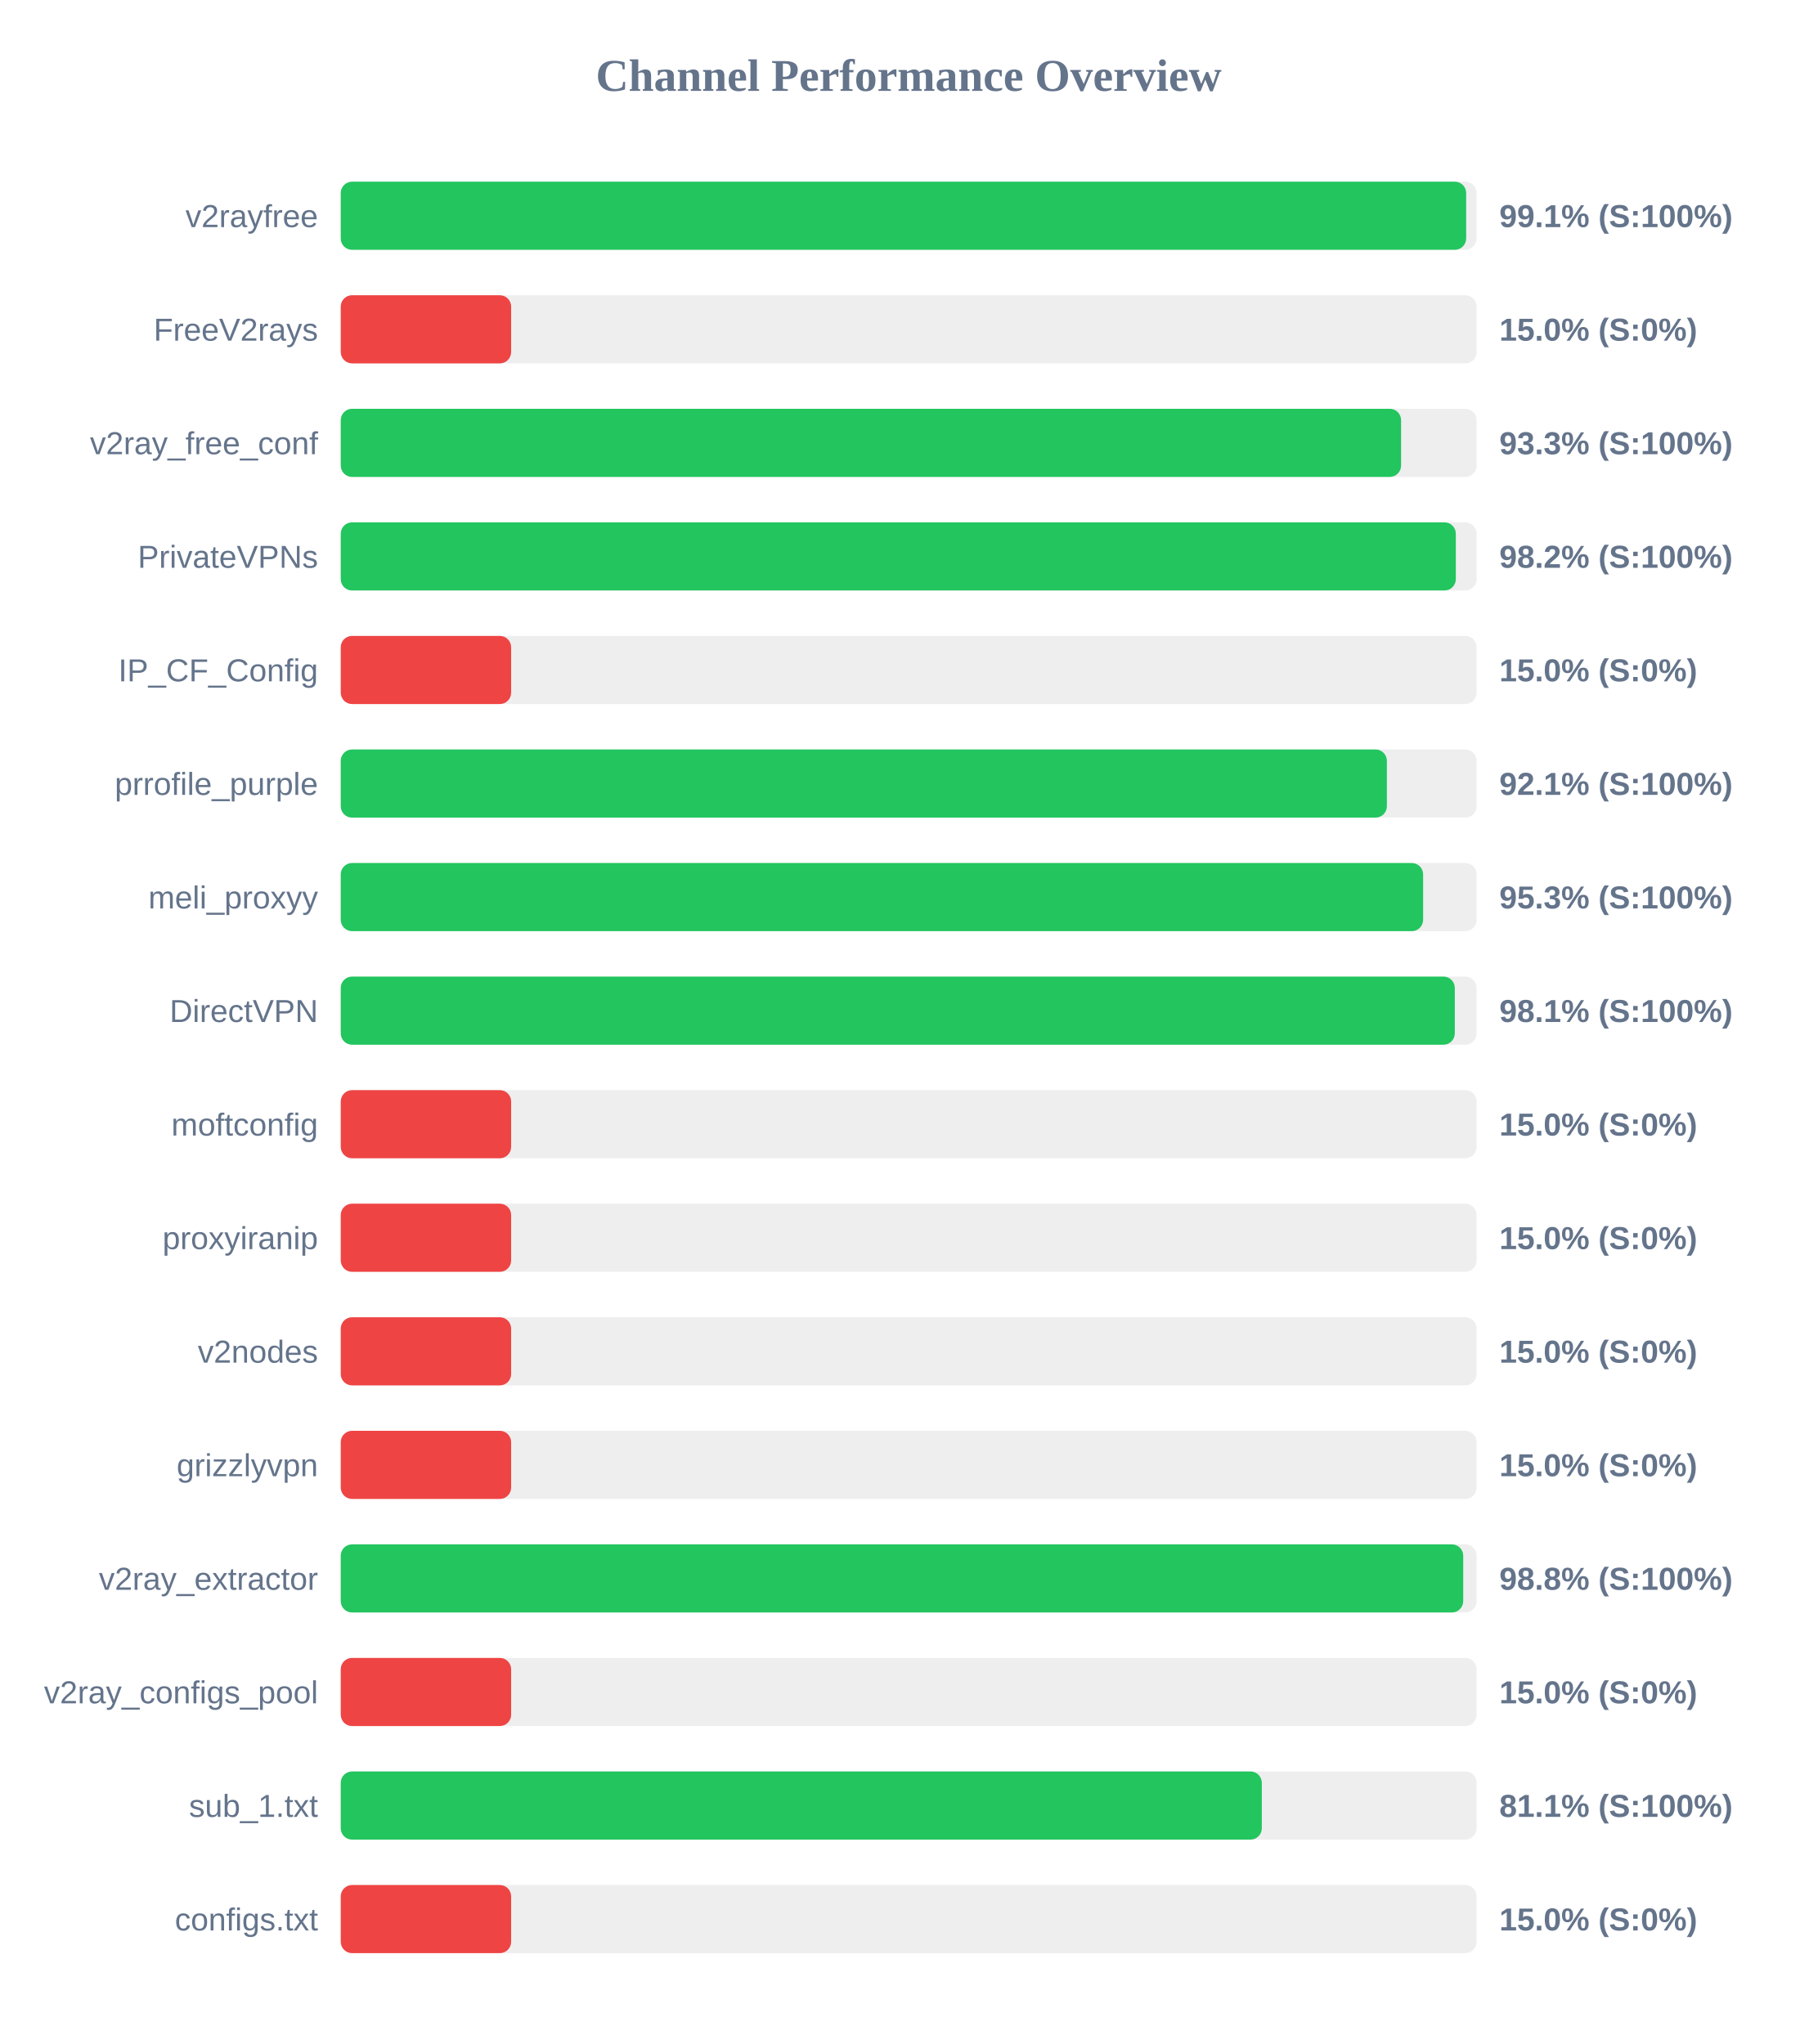
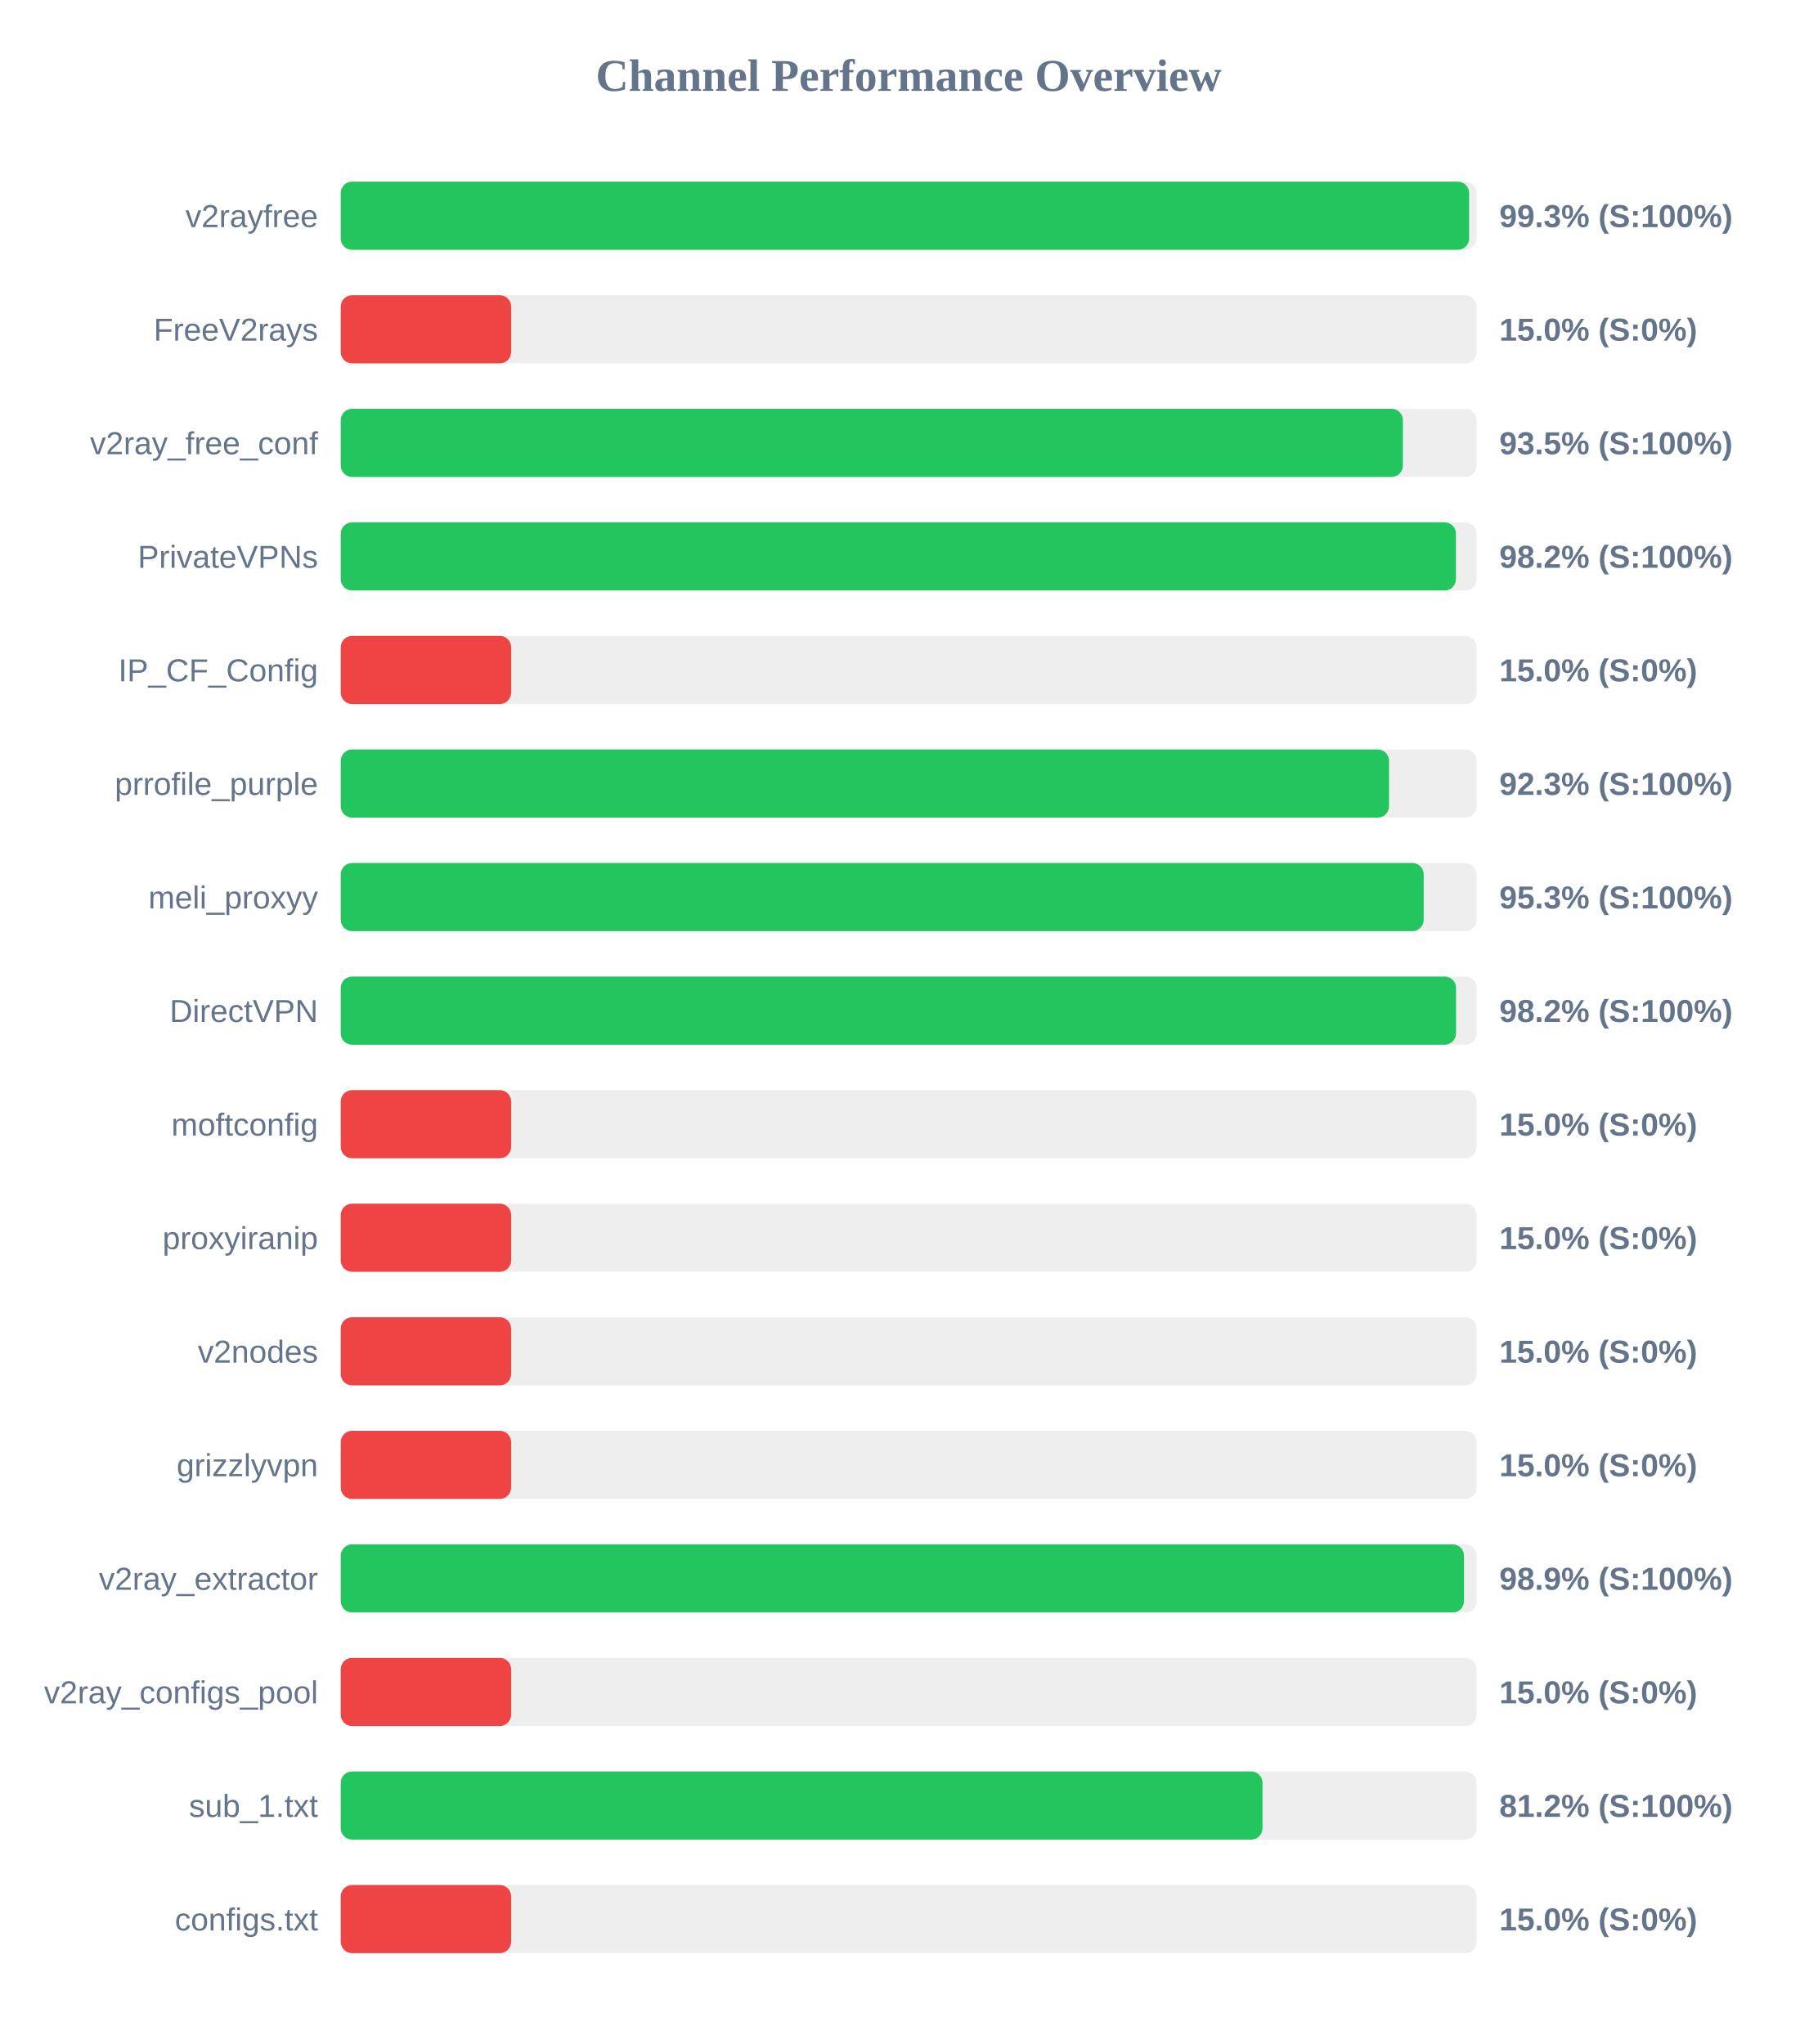
<svg xmlns="http://www.w3.org/2000/svg" width="800" height="900" version="1.1">
  <style>
        .row { font: 14px Arial; fill: #64748b; }
        .score { font: bold 14px Arial; fill: #64748b; }
    </style>
  <text x="400" y="40" text-anchor="middle" font-size="20px" font-weight="bold" fill="#64748b">Channel Performance Overview</text>
  <rect x="150" y="80" width="500" height="30" fill="#eee" rx="5" />
-   <rect x="150" y="80" width="495.4" height="30" fill="#22c55e" rx="5" />
+   <rect x="150" y="80" width="496.7" height="30" fill="#22c55e" rx="5" />
  <text x="140" y="100" text-anchor="end" class="row">v2rayfree</text>
-   <text x="660" y="100" text-anchor="start" class="score">99.1% (S:100%)</text>
+   <text x="660" y="100" text-anchor="start" class="score">99.3% (S:100%)</text>
  <rect x="150" y="130" width="500" height="30" fill="#eee" rx="5" />
  <rect x="150" y="130" width="75.0" height="30" fill="#ef4444" rx="5" />
  <text x="140" y="150" text-anchor="end" class="row">FreeV2rays</text>
  <text x="660" y="150" text-anchor="start" class="score">15.0% (S:0%)</text>
  <rect x="150" y="180" width="500" height="30" fill="#eee" rx="5" />
-   <rect x="150" y="180" width="466.75" height="30" fill="#22c55e" rx="5" />
+   <rect x="150" y="180" width="467.55" height="30" fill="#22c55e" rx="5" />
  <text x="140" y="200" text-anchor="end" class="row">v2ray_free_conf</text>
-   <text x="660" y="200" text-anchor="start" class="score">93.3% (S:100%)</text>
+   <text x="660" y="200" text-anchor="start" class="score">93.5% (S:100%)</text>
  <rect x="150" y="230" width="500" height="30" fill="#eee" rx="5" />
-   <rect x="150" y="230" width="490.85" height="30" fill="#22c55e" rx="5" />
+   <rect x="150" y="230" width="490.9" height="30" fill="#22c55e" rx="5" />
  <text x="140" y="250" text-anchor="end" class="row">PrivateVPNs</text>
  <text x="660" y="250" text-anchor="start" class="score">98.2% (S:100%)</text>
  <rect x="150" y="280" width="500" height="30" fill="#eee" rx="5" />
  <rect x="150" y="280" width="75.0" height="30" fill="#ef4444" rx="5" />
  <text x="140" y="300" text-anchor="end" class="row">IP_CF_Config</text>
  <text x="660" y="300" text-anchor="start" class="score">15.0% (S:0%)</text>
  <rect x="150" y="330" width="500" height="30" fill="#eee" rx="5" />
-   <rect x="150" y="330" width="460.5" height="30" fill="#22c55e" rx="5" />
+   <rect x="150" y="330" width="461.45" height="30" fill="#22c55e" rx="5" />
  <text x="140" y="350" text-anchor="end" class="row">prrofile_purple</text>
-   <text x="660" y="350" text-anchor="start" class="score">92.1% (S:100%)</text>
+   <text x="660" y="350" text-anchor="start" class="score">92.3% (S:100%)</text>
  <rect x="150" y="380" width="500" height="30" fill="#eee" rx="5" />
-   <rect x="150" y="380" width="476.45" height="30" fill="#22c55e" rx="5" />
+   <rect x="150" y="380" width="476.7" height="30" fill="#22c55e" rx="5" />
  <text x="140" y="400" text-anchor="end" class="row">meli_proxyy</text>
  <text x="660" y="400" text-anchor="start" class="score">95.3% (S:100%)</text>
  <rect x="150" y="430" width="500" height="30" fill="#eee" rx="5" />
-   <rect x="150" y="430" width="490.4" height="30" fill="#22c55e" rx="5" />
+   <rect x="150" y="430" width="490.95" height="30" fill="#22c55e" rx="5" />
  <text x="140" y="450" text-anchor="end" class="row">DirectVPN</text>
-   <text x="660" y="450" text-anchor="start" class="score">98.1% (S:100%)</text>
+   <text x="660" y="450" text-anchor="start" class="score">98.2% (S:100%)</text>
  <rect x="150" y="480" width="500" height="30" fill="#eee" rx="5" />
  <rect x="150" y="480" width="75.0" height="30" fill="#ef4444" rx="5" />
  <text x="140" y="500" text-anchor="end" class="row">moftconfig</text>
  <text x="660" y="500" text-anchor="start" class="score">15.0% (S:0%)</text>
  <rect x="150" y="530" width="500" height="30" fill="#eee" rx="5" />
  <rect x="150" y="530" width="75.0" height="30" fill="#ef4444" rx="5" />
  <text x="140" y="550" text-anchor="end" class="row">proxyiranip</text>
  <text x="660" y="550" text-anchor="start" class="score">15.0% (S:0%)</text>
  <rect x="150" y="580" width="500" height="30" fill="#eee" rx="5" />
  <rect x="150" y="580" width="75.0" height="30" fill="#ef4444" rx="5" />
  <text x="140" y="600" text-anchor="end" class="row">v2nodes</text>
  <text x="660" y="600" text-anchor="start" class="score">15.0% (S:0%)</text>
  <rect x="150" y="630" width="500" height="30" fill="#eee" rx="5" />
  <rect x="150" y="630" width="75.0" height="30" fill="#ef4444" rx="5" />
  <text x="140" y="650" text-anchor="end" class="row">grizzlyvpn</text>
  <text x="660" y="650" text-anchor="start" class="score">15.0% (S:0%)</text>
  <rect x="150" y="680" width="500" height="30" fill="#eee" rx="5" />
-   <rect x="150" y="680" width="494.1" height="30" fill="#22c55e" rx="5" />
+   <rect x="150" y="680" width="494.45" height="30" fill="#22c55e" rx="5" />
  <text x="140" y="700" text-anchor="end" class="row">v2ray_extractor</text>
-   <text x="660" y="700" text-anchor="start" class="score">98.8% (S:100%)</text>
+   <text x="660" y="700" text-anchor="start" class="score">98.9% (S:100%)</text>
  <rect x="150" y="730" width="500" height="30" fill="#eee" rx="5" />
  <rect x="150" y="730" width="75.0" height="30" fill="#ef4444" rx="5" />
  <text x="140" y="750" text-anchor="end" class="row">v2ray_configs_pool</text>
  <text x="660" y="750" text-anchor="start" class="score">15.0% (S:0%)</text>
  <rect x="150" y="780" width="500" height="30" fill="#eee" rx="5" />
-   <rect x="150" y="780" width="405.45" height="30" fill="#22c55e" rx="5" />
+   <rect x="150" y="780" width="405.75" height="30" fill="#22c55e" rx="5" />
  <text x="140" y="800" text-anchor="end" class="row">sub_1.txt</text>
-   <text x="660" y="800" text-anchor="start" class="score">81.1% (S:100%)</text>
+   <text x="660" y="800" text-anchor="start" class="score">81.2% (S:100%)</text>
  <rect x="150" y="830" width="500" height="30" fill="#eee" rx="5" />
  <rect x="150" y="830" width="75.0" height="30" fill="#ef4444" rx="5" />
  <text x="140" y="850" text-anchor="end" class="row">configs.txt</text>
  <text x="660" y="850" text-anchor="start" class="score">15.0% (S:0%)</text>
</svg>
